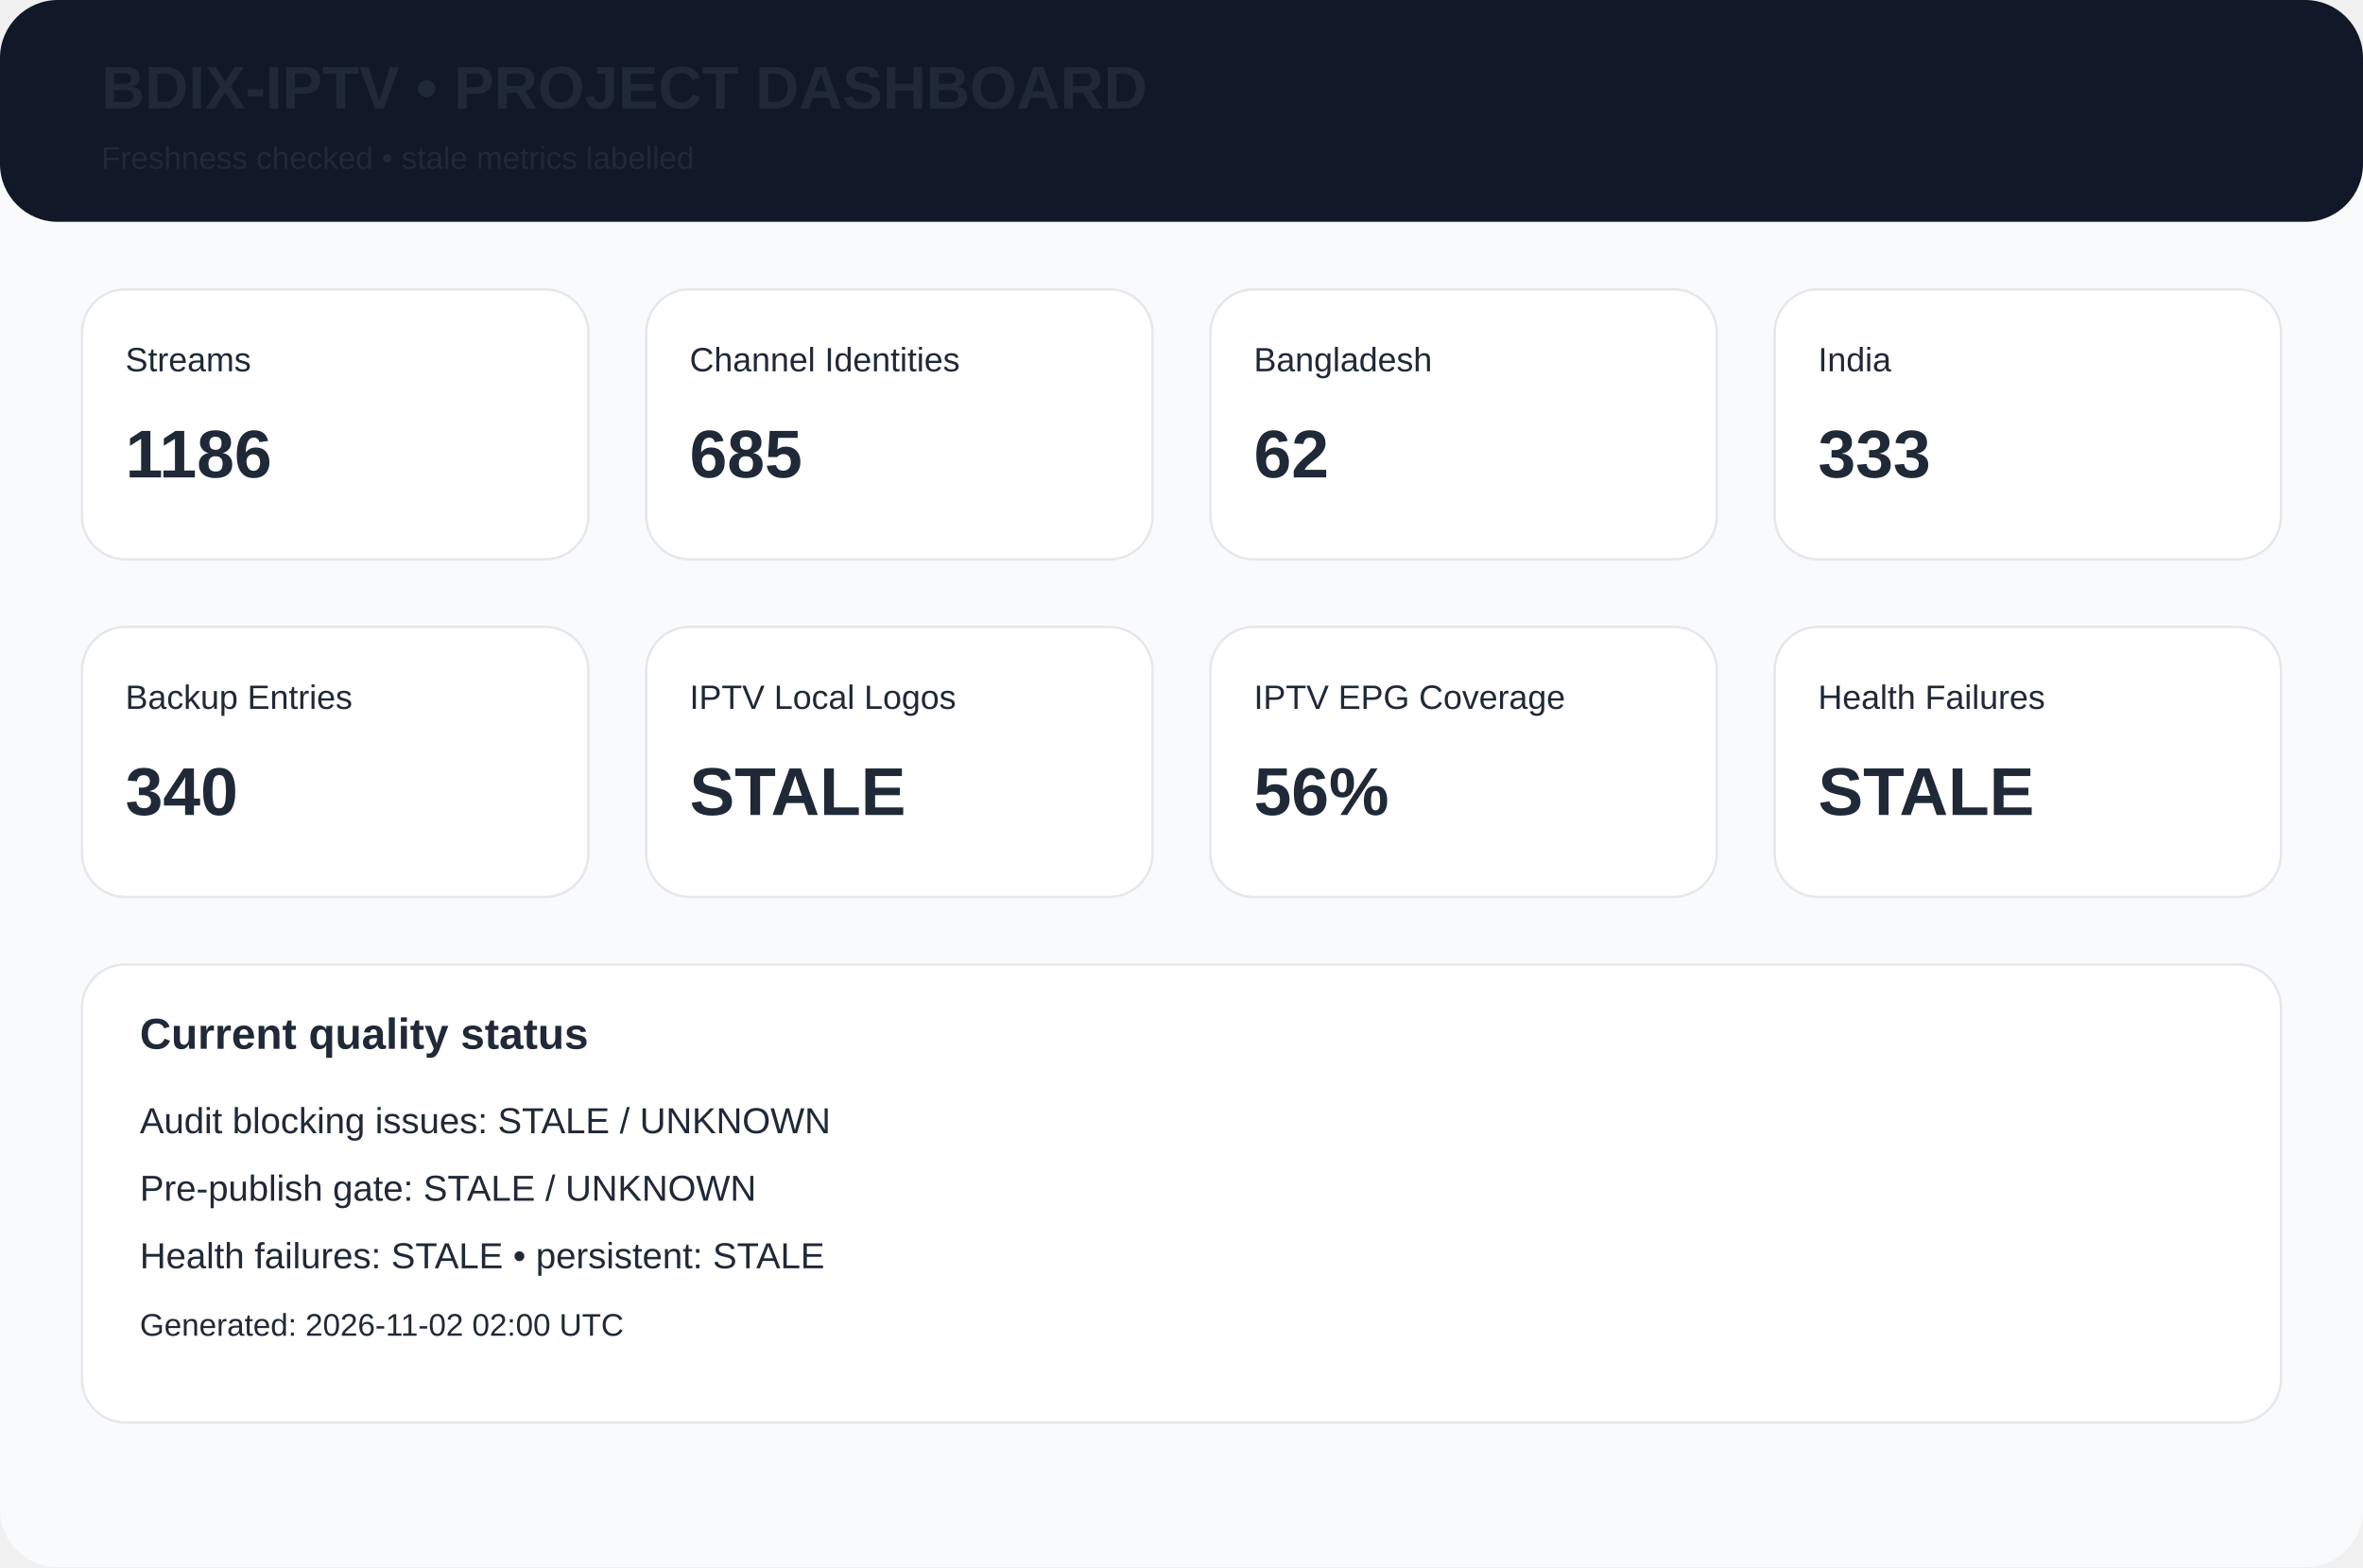
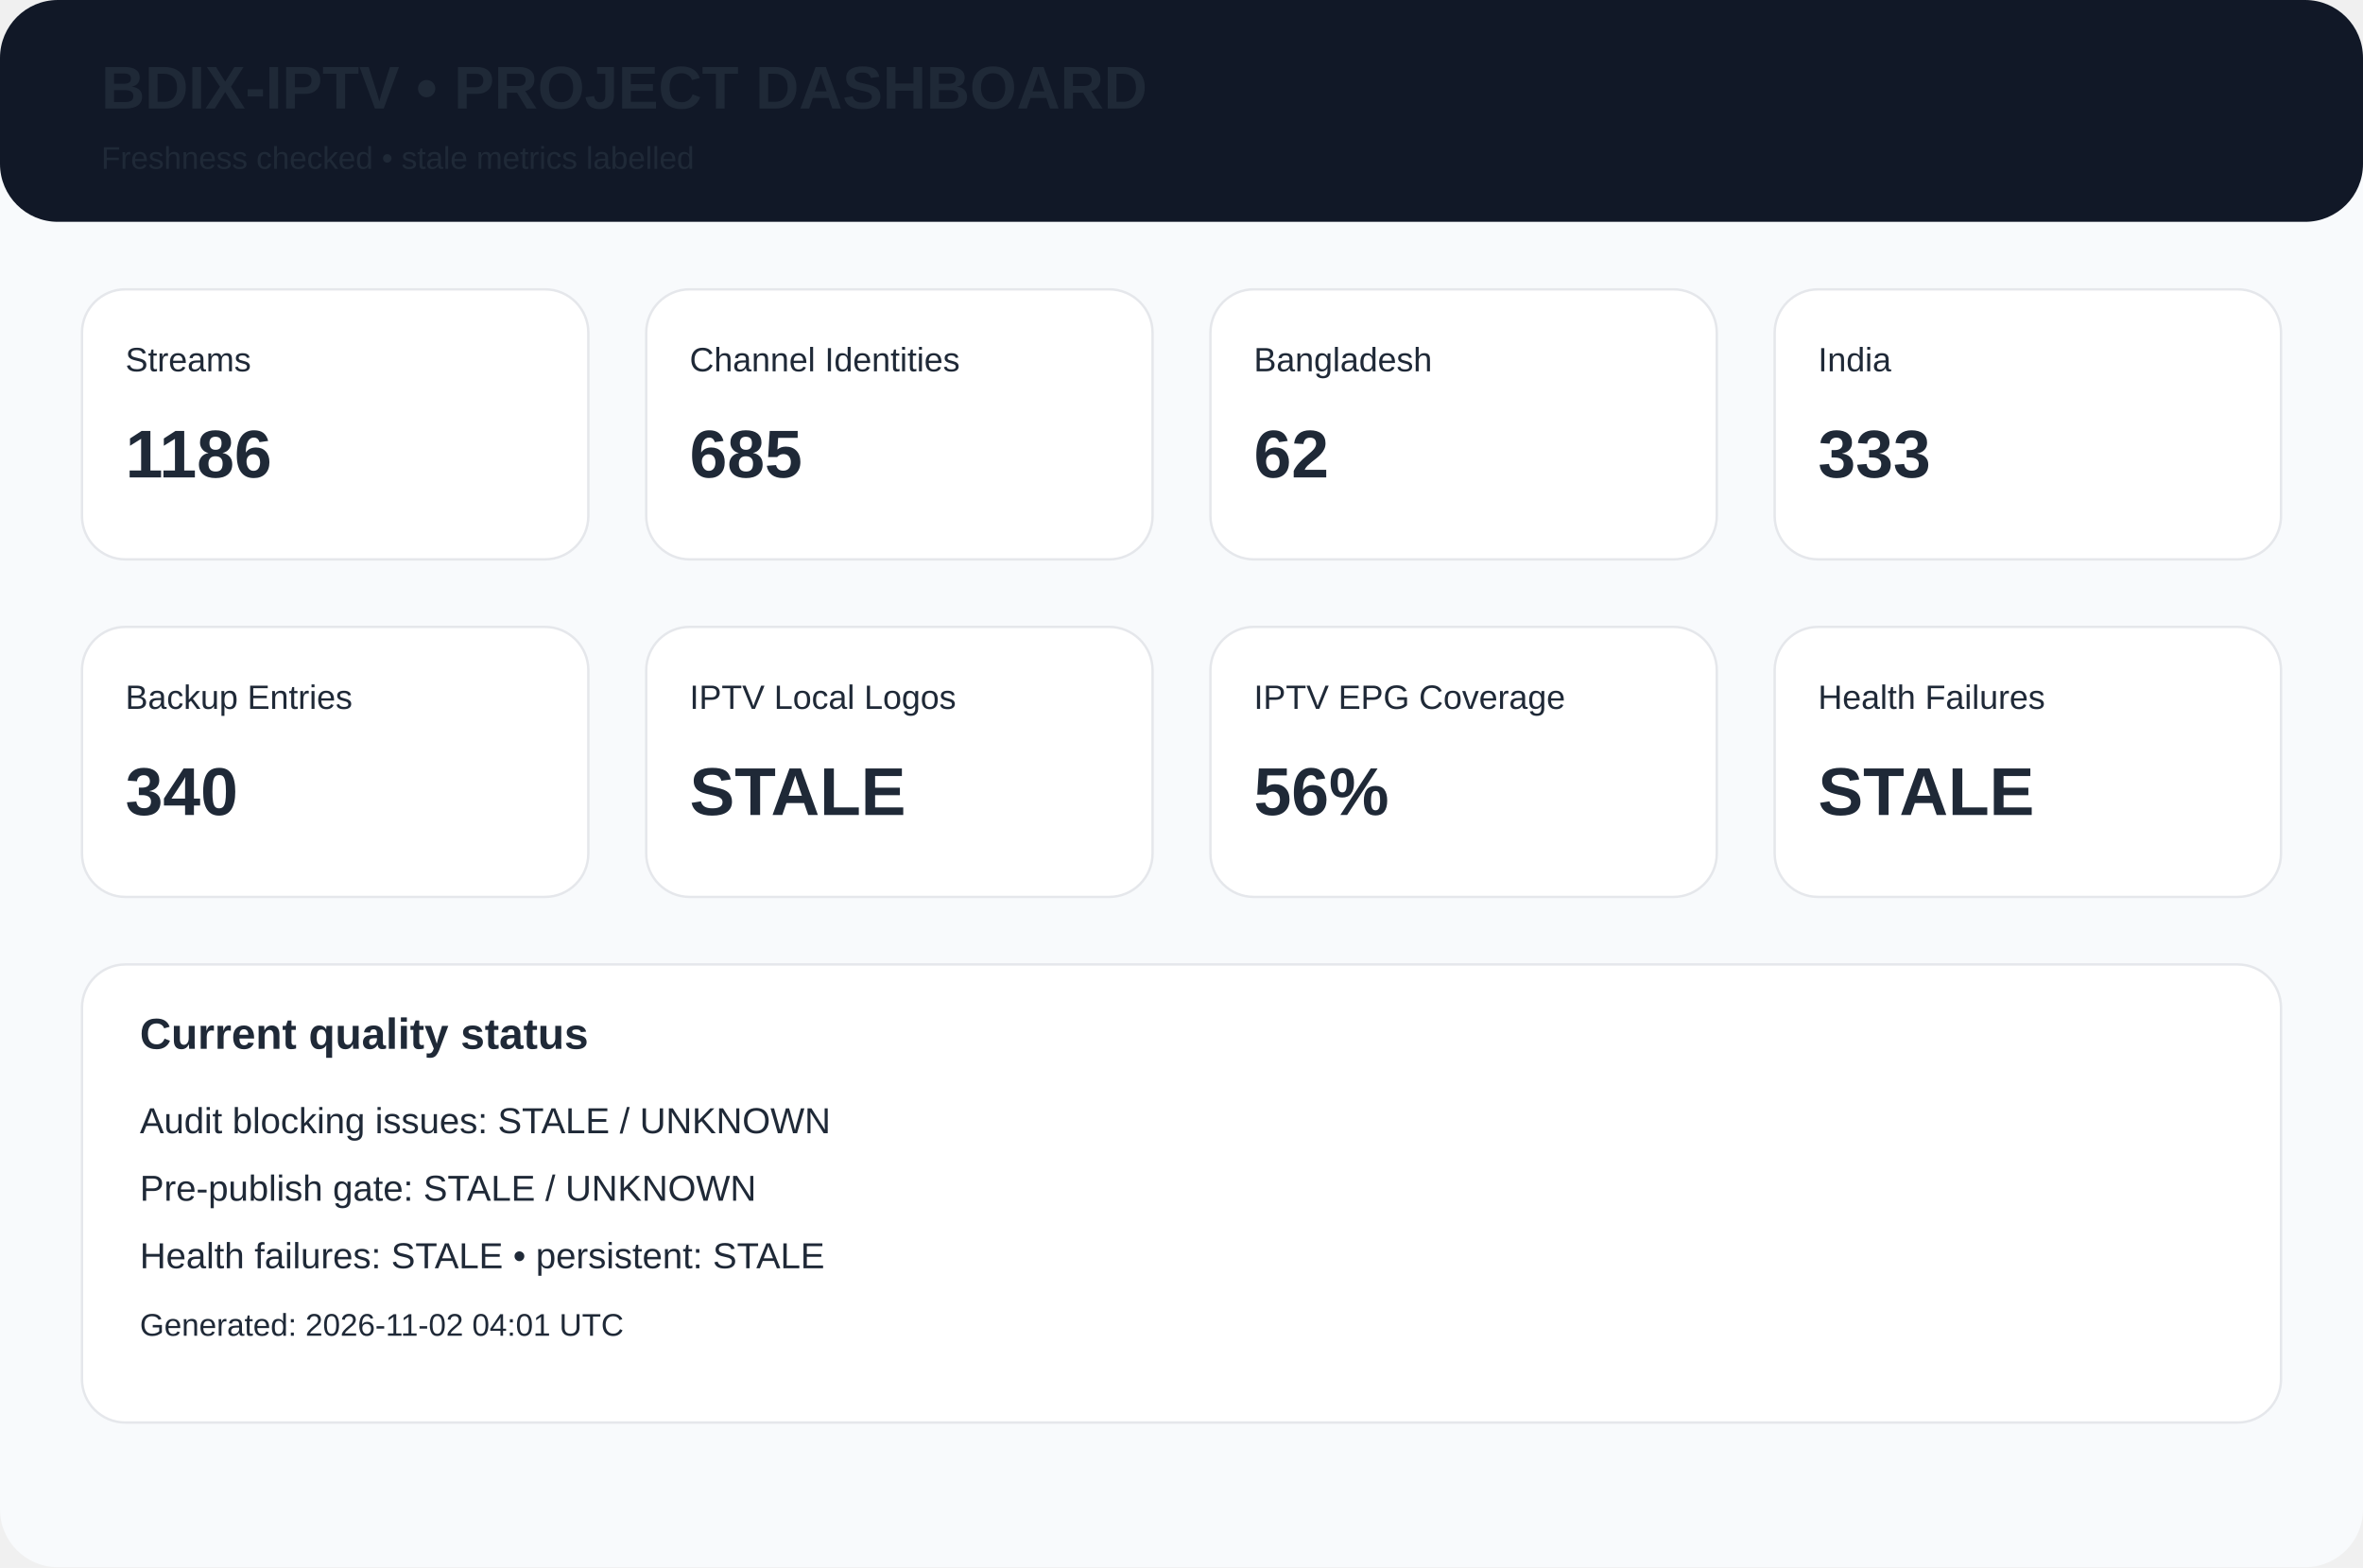
<svg xmlns="http://www.w3.org/2000/svg" width="980" height="650" viewBox="0 0 980 650">
  <rect width="980" height="650" rx="24" fill="#f8fafc" />
  <rect width="980" height="92" rx="24" fill="#111827" />
  <text x="42" y="45" font-family="Arial,Helvetica,sans-serif" font-size="25px" font-weight="700" fill="#1f2937">BDIX-IPTV • PROJECT DASHBOARD</text>
  <text x="42" y="70" font-family="Arial,Helvetica,sans-serif" font-size="13px" font-weight="400" fill="#1f2937">Freshness checked • stale metrics labelled</text>
  <rect x="34" y="120" width="210" height="112" rx="18" fill="white" stroke="#e5e7eb" />
  <text x="52" y="154" font-family="Arial,Helvetica,sans-serif" font-size="14px" font-weight="400" fill="#1f2937">Streams</text>
  <text x="52" y="198" font-family="Arial,Helvetica,sans-serif" font-size="28px" font-weight="700" fill="#1f2937">1186</text>
  <rect x="268" y="120" width="210" height="112" rx="18" fill="white" stroke="#e5e7eb" />
  <text x="286" y="154" font-family="Arial,Helvetica,sans-serif" font-size="14px" font-weight="400" fill="#1f2937">Channel Identities</text>
  <text x="286" y="198" font-family="Arial,Helvetica,sans-serif" font-size="28px" font-weight="700" fill="#1f2937">685</text>
  <rect x="502" y="120" width="210" height="112" rx="18" fill="white" stroke="#e5e7eb" />
  <text x="520" y="154" font-family="Arial,Helvetica,sans-serif" font-size="14px" font-weight="400" fill="#1f2937">Bangladesh</text>
  <text x="520" y="198" font-family="Arial,Helvetica,sans-serif" font-size="28px" font-weight="700" fill="#1f2937">62</text>
  <rect x="736" y="120" width="210" height="112" rx="18" fill="white" stroke="#e5e7eb" />
  <text x="754" y="154" font-family="Arial,Helvetica,sans-serif" font-size="14px" font-weight="400" fill="#1f2937">India</text>
  <text x="754" y="198" font-family="Arial,Helvetica,sans-serif" font-size="28px" font-weight="700" fill="#1f2937">333</text>
  <rect x="34" y="260" width="210" height="112" rx="18" fill="white" stroke="#e5e7eb" />
  <text x="52" y="294" font-family="Arial,Helvetica,sans-serif" font-size="14px" font-weight="400" fill="#1f2937">Backup Entries</text>
  <text x="52" y="338" font-family="Arial,Helvetica,sans-serif" font-size="28px" font-weight="700" fill="#1f2937">340</text>
  <rect x="268" y="260" width="210" height="112" rx="18" fill="white" stroke="#e5e7eb" />
  <text x="286" y="294" font-family="Arial,Helvetica,sans-serif" font-size="14px" font-weight="400" fill="#1f2937">IPTV Local Logos</text>
  <text x="286" y="338" font-family="Arial,Helvetica,sans-serif" font-size="28px" font-weight="700" fill="#1f2937">STALE</text>
  <rect x="502" y="260" width="210" height="112" rx="18" fill="white" stroke="#e5e7eb" />
  <text x="520" y="294" font-family="Arial,Helvetica,sans-serif" font-size="14px" font-weight="400" fill="#1f2937">IPTV EPG Coverage</text>
  <text x="520" y="338" font-family="Arial,Helvetica,sans-serif" font-size="28px" font-weight="700" fill="#1f2937">56%</text>
  <rect x="736" y="260" width="210" height="112" rx="18" fill="white" stroke="#e5e7eb" />
  <text x="754" y="294" font-family="Arial,Helvetica,sans-serif" font-size="14px" font-weight="400" fill="#1f2937">Health Failures</text>
  <text x="754" y="338" font-family="Arial,Helvetica,sans-serif" font-size="28px" font-weight="700" fill="#1f2937">STALE</text>
  <rect x="34" y="400" width="912" height="190" rx="18" fill="white" stroke="#e5e7eb" />
  <text x="58" y="435" font-family="Arial,Helvetica,sans-serif" font-size="18px" font-weight="700" fill="#1f2937">Current quality status</text>
  <text x="58" y="470" font-family="Arial,Helvetica,sans-serif" font-size="15px" font-weight="400" fill="#1f2937">Audit blocking issues: STALE / UNKNOWN</text>
  <text x="58" y="498" font-family="Arial,Helvetica,sans-serif" font-size="15px" font-weight="400" fill="#1f2937">Pre-publish gate: STALE / UNKNOWN</text>
  <text x="58" y="526" font-family="Arial,Helvetica,sans-serif" font-size="15px" font-weight="400" fill="#1f2937">Health failures: STALE • persistent: STALE</text>
-   <text x="58" y="554" font-family="Arial,Helvetica,sans-serif" font-size="13px" font-weight="400" fill="#1f2937">Generated: 2026-11-02 02:00 UTC</text>
+   <text x="58" y="554" font-family="Arial,Helvetica,sans-serif" font-size="13px" font-weight="400" fill="#1f2937">Generated: 2026-11-02 04:01 UTC</text>
</svg>
